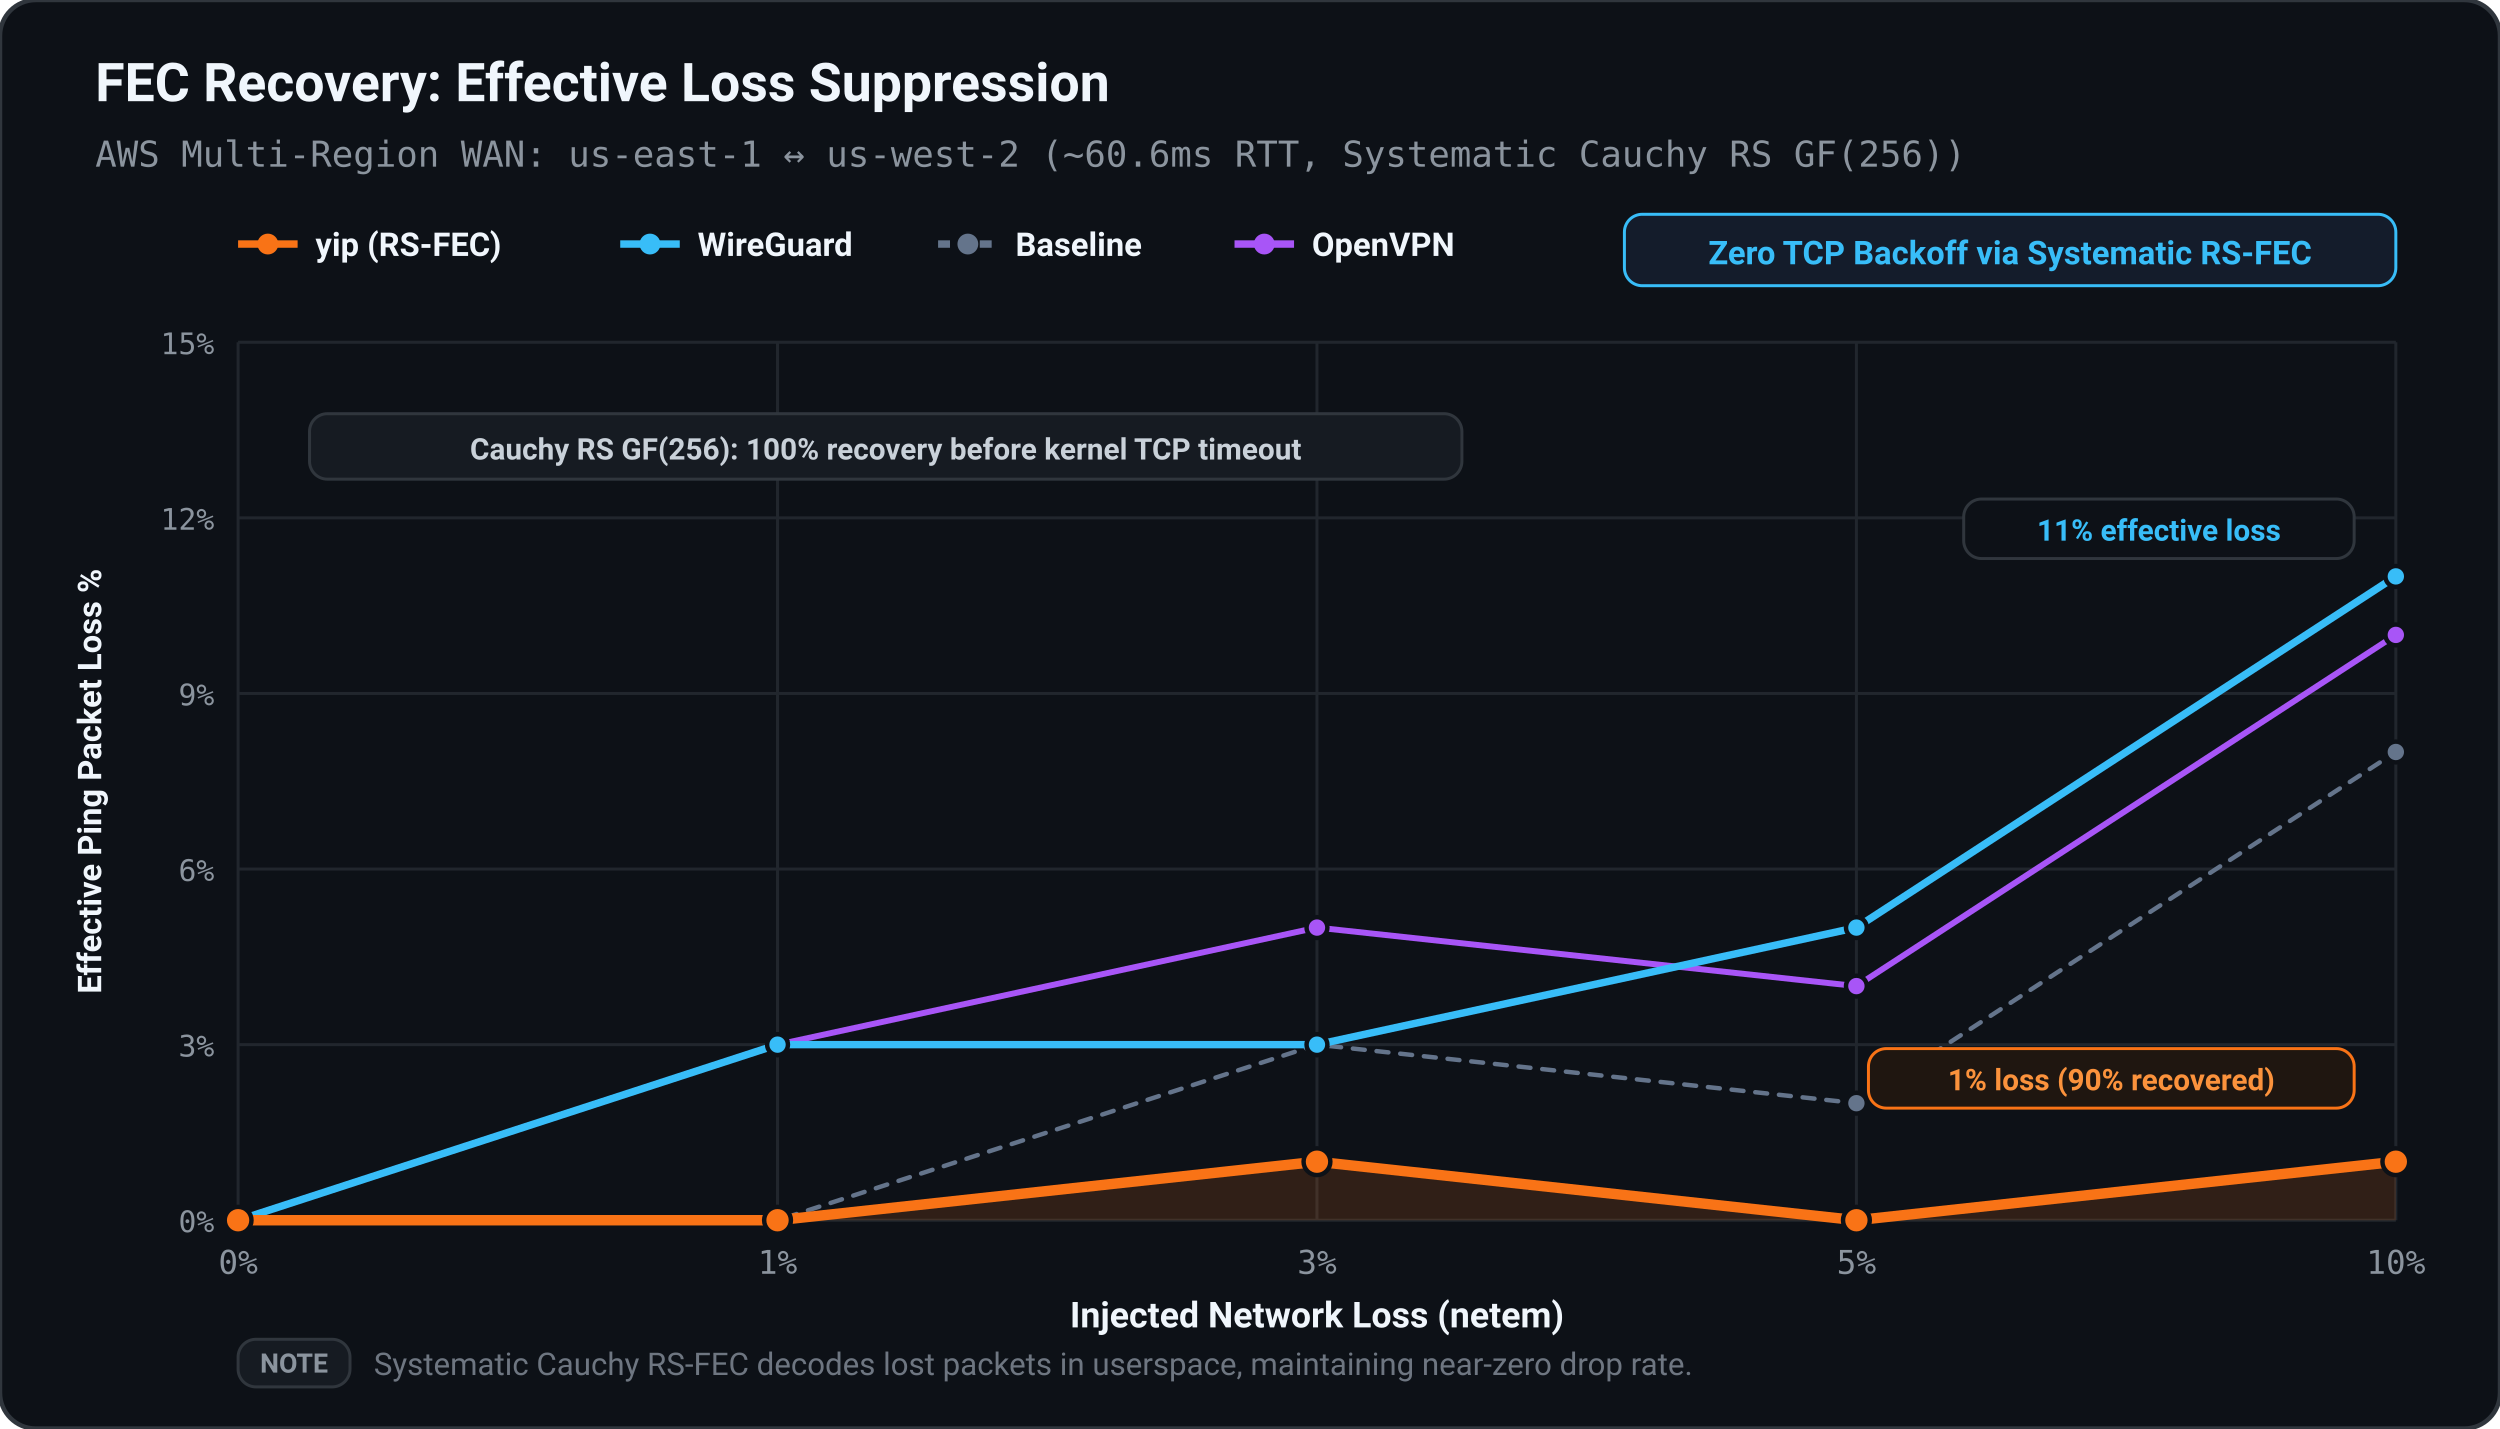
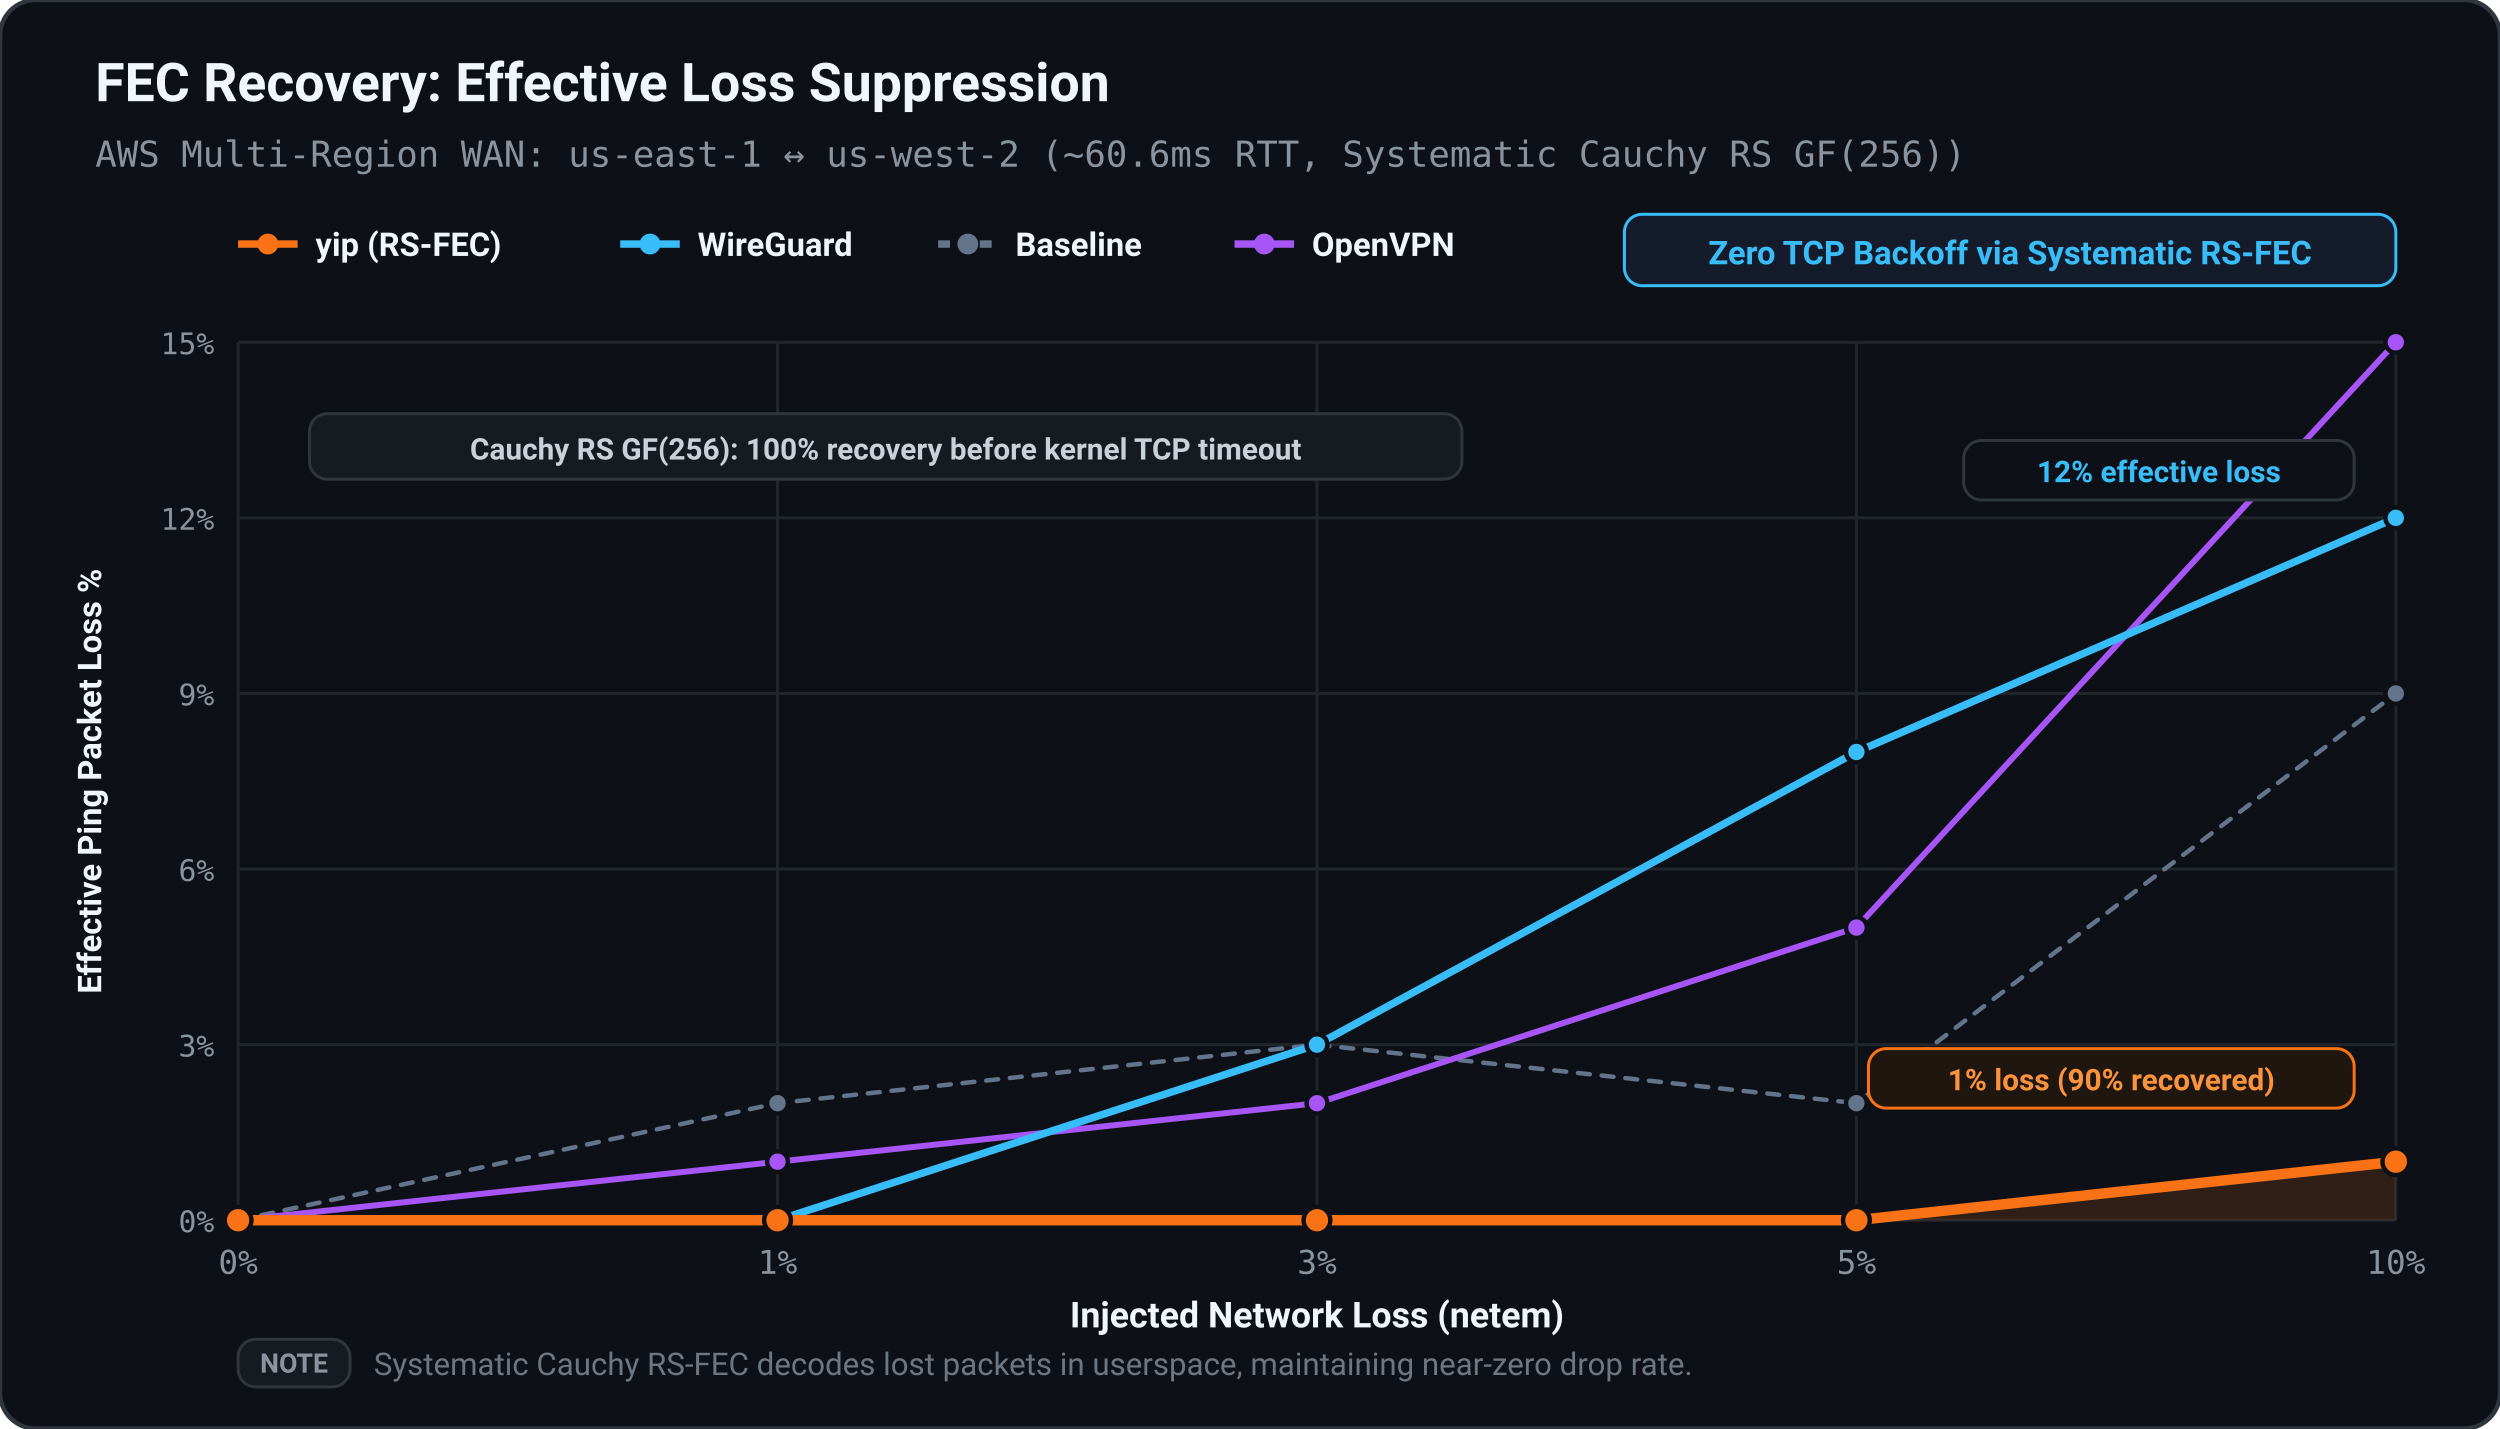
<svg xmlns="http://www.w3.org/2000/svg" viewBox="0 0 840 480" width="100%" height="100%">
  <defs>
    <style>
      text { text-rendering: geometricPrecision; }
    </style>
  </defs>
  <rect width="100%" height="100%" rx="12" fill="#0d1117" stroke="#30363d" stroke-width="1.5" />
  <text x="32.00" y="34.00" fill="#f0f6fc" font-size="18" font-family="ui-sans-serif, -apple-system, BlinkMacSystemFont, 'Segoe UI', Roboto, sans-serif" font-weight="bold" text-anchor="start">FEC Recovery: Effective Loss Suppression</text>
  <text x="32.00" y="56.00" fill="#8b949e" font-size="12" font-family="ui-monospace, SFMono-Regular, Menlo, monospace" font-weight="normal" text-anchor="start">AWS Multi-Region WAN: us-east-1 ↔ us-west-2 (~60.6ms RTT, Systematic Cauchy RS GF(256))</text>
  <line x1="80.00" y1="82.00" x2="100.00" y2="82.00" stroke="#f97316" stroke-width="2.50" />
  <circle cx="90.00" cy="82.00" r="3.50" fill="#f97316" />
  <text x="106.00" y="86.00" fill="#f0f6fc" font-size="11" font-family="ui-sans-serif, -apple-system, BlinkMacSystemFont, 'Segoe UI', Roboto, sans-serif" font-weight="600" text-anchor="start">yip (RS-FEC)</text>
  <line x1="208.40" y1="82.00" x2="228.40" y2="82.00" stroke="#38bdf8" stroke-width="2.50" />
  <circle cx="218.40" cy="82.00" r="3.50" fill="#38bdf8" />
  <text x="234.40" y="86.00" fill="#f0f6fc" font-size="11" font-family="ui-sans-serif, -apple-system, BlinkMacSystemFont, 'Segoe UI', Roboto, sans-serif" font-weight="600" text-anchor="start">WireGuard</text>
  <line x1="315.20" y1="82.00" x2="335.20" y2="82.00" stroke="#64748b" stroke-width="2.50" stroke-dasharray="4,3" />
  <circle cx="325.20" cy="82.00" r="3.50" fill="#64748b" />
  <text x="341.20" y="86.00" fill="#f0f6fc" font-size="11" font-family="ui-sans-serif, -apple-system, BlinkMacSystemFont, 'Segoe UI', Roboto, sans-serif" font-weight="600" text-anchor="start">Baseline</text>
  <line x1="414.80" y1="82.00" x2="434.80" y2="82.00" stroke="#a855f7" stroke-width="2.50" />
  <circle cx="424.80" cy="82.00" r="3.50" fill="#a855f7" />
  <text x="440.80" y="86.00" fill="#f0f6fc" font-size="11" font-family="ui-sans-serif, -apple-system, BlinkMacSystemFont, 'Segoe UI', Roboto, sans-serif" font-weight="600" text-anchor="start">OpenVPN</text>
  <rect x="545.80" y="72.00" width="259.20" height="24.00" fill="#141c2b" rx="6.00" stroke="#38bdf8" stroke-width="1.00" />
  <text x="675.40" y="88.80" fill="#38bdf8" font-size="11" font-family="ui-sans-serif, -apple-system, BlinkMacSystemFont, 'Segoe UI', Roboto, sans-serif" font-weight="bold" text-anchor="middle">Zero TCP Backoff via Systematic RS-FEC</text>
  <line x1="80.00" y1="410.00" x2="805.00" y2="410.00" stroke="#21262d" stroke-width="1.00" />
  <text x="72.00" y="414.00" fill="#8b949e" font-size="10" font-family="ui-monospace, SFMono-Regular, Menlo, monospace" font-weight="normal" text-anchor="end">0%</text>
  <line x1="80.00" y1="351.00" x2="805.00" y2="351.00" stroke="#21262d" stroke-width="1.00" />
  <text x="72.00" y="355.00" fill="#8b949e" font-size="10" font-family="ui-monospace, SFMono-Regular, Menlo, monospace" font-weight="normal" text-anchor="end">3%</text>
  <line x1="80.00" y1="292.00" x2="805.00" y2="292.00" stroke="#21262d" stroke-width="1.00" />
  <text x="72.00" y="296.00" fill="#8b949e" font-size="10" font-family="ui-monospace, SFMono-Regular, Menlo, monospace" font-weight="normal" text-anchor="end">6%</text>
  <line x1="80.00" y1="233.00" x2="805.00" y2="233.00" stroke="#21262d" stroke-width="1.00" />
  <text x="72.00" y="237.00" fill="#8b949e" font-size="10" font-family="ui-monospace, SFMono-Regular, Menlo, monospace" font-weight="normal" text-anchor="end">9%</text>
  <line x1="80.00" y1="174.00" x2="805.00" y2="174.00" stroke="#21262d" stroke-width="1.00" />
  <text x="72.00" y="178.00" fill="#8b949e" font-size="10" font-family="ui-monospace, SFMono-Regular, Menlo, monospace" font-weight="normal" text-anchor="end">12%</text>
  <line x1="80.00" y1="115.00" x2="805.00" y2="115.00" stroke="#21262d" stroke-width="1.00" />
  <text x="72.00" y="119.00" fill="#8b949e" font-size="10" font-family="ui-monospace, SFMono-Regular, Menlo, monospace" font-weight="normal" text-anchor="end">15%</text>
  <line x1="80.00" y1="115.00" x2="80.00" y2="410.00" stroke="#21262d" stroke-width="1.00" />
  <text x="80.00" y="428.00" fill="#8b949e" font-size="11" font-family="ui-monospace, SFMono-Regular, Menlo, monospace" font-weight="normal" text-anchor="middle">0%</text>
  <line x1="261.25" y1="115.00" x2="261.25" y2="410.00" stroke="#21262d" stroke-width="1.00" />
  <text x="261.25" y="428.00" fill="#8b949e" font-size="11" font-family="ui-monospace, SFMono-Regular, Menlo, monospace" font-weight="normal" text-anchor="middle">1%</text>
  <line x1="442.50" y1="115.00" x2="442.50" y2="410.00" stroke="#21262d" stroke-width="1.00" />
  <text x="442.50" y="428.00" fill="#8b949e" font-size="11" font-family="ui-monospace, SFMono-Regular, Menlo, monospace" font-weight="normal" text-anchor="middle">3%</text>
  <line x1="623.75" y1="115.00" x2="623.75" y2="410.00" stroke="#21262d" stroke-width="1.00" />
  <text x="623.75" y="428.00" fill="#8b949e" font-size="11" font-family="ui-monospace, SFMono-Regular, Menlo, monospace" font-weight="normal" text-anchor="middle">5%</text>
  <line x1="805.00" y1="115.00" x2="805.00" y2="410.00" stroke="#21262d" stroke-width="1.00" />
  <text x="805.00" y="428.00" fill="#8b949e" font-size="11" font-family="ui-monospace, SFMono-Regular, Menlo, monospace" font-weight="normal" text-anchor="middle">10%</text>
  <text x="442.50" y="446.00" fill="#f0f6fc" font-size="12" font-family="ui-sans-serif, -apple-system, BlinkMacSystemFont, 'Segoe UI', Roboto, sans-serif" font-weight="600" text-anchor="middle">Injected Network Loss (netem)</text>
  <text x="34.00" y="262.50" fill="#f0f6fc" font-size="11" font-family="ui-sans-serif, -apple-system, BlinkMacSystemFont, 'Segoe UI', Roboto, sans-serif" font-weight="600" text-anchor="middle" transform="rotate(-90 34.00 262.50)">Effective Ping Packet Loss %</text>
-   <polygon points="80.00,410.00 80.00,410.00 261.25,410.00 442.50,390.33 623.75,410.00 805.00,390.33 805.00,410.00" fill="#f97316" stroke="none" opacity="0.15" />
-   <polyline points="80.00,410.00 261.25,410.00 442.50,351.00 623.75,370.67 805.00,252.67" fill="none" stroke="#64748b" stroke-width="1.50" stroke-linecap="round" stroke-linejoin="round" stroke-dasharray="4,4" />
+   <polygon points="80.00,410.00 80.00,410.00 261.25,410.00 442.50,410.00 623.75,410.00 805.00,390.33 805.00,410.00" fill="#f97316" stroke="none" opacity="0.15" />
+   <polyline points="80.00,410.00 261.25,370.67 442.50,351.00 623.75,370.67 805.00,233.00" fill="none" stroke="#64748b" stroke-width="1.50" stroke-linecap="round" stroke-linejoin="round" stroke-dasharray="4,4" />
  <circle cx="80.00" cy="410.00" r="3.50" fill="#64748b" stroke="#0d1117" stroke-width="1.50" />
-   <circle cx="261.25" cy="410.00" r="3.50" fill="#64748b" stroke="#0d1117" stroke-width="1.50" />
+   <circle cx="261.25" cy="370.67" r="3.50" fill="#64748b" stroke="#0d1117" stroke-width="1.50" />
  <circle cx="442.50" cy="351.00" r="3.50" fill="#64748b" stroke="#0d1117" stroke-width="1.50" />
  <circle cx="623.75" cy="370.67" r="3.50" fill="#64748b" stroke="#0d1117" stroke-width="1.50" />
-   <circle cx="805.00" cy="252.67" r="3.50" fill="#64748b" stroke="#0d1117" stroke-width="1.50" />
-   <polyline points="80.00,410.00 261.25,351.00 442.50,311.67 623.75,331.33 805.00,213.33" fill="none" stroke="#a855f7" stroke-width="2.00" stroke-linecap="round" stroke-linejoin="round" />
+   <circle cx="805.00" cy="233.00" r="3.50" fill="#64748b" stroke="#0d1117" stroke-width="1.50" />
+   <polyline points="80.00,410.00 261.25,390.33 442.50,370.67 623.75,311.67 805.00,115.00" fill="none" stroke="#a855f7" stroke-width="2.00" stroke-linecap="round" stroke-linejoin="round" />
  <circle cx="80.00" cy="410.00" r="3.50" fill="#a855f7" stroke="#0d1117" stroke-width="1.50" />
-   <circle cx="261.25" cy="351.00" r="3.50" fill="#a855f7" stroke="#0d1117" stroke-width="1.50" />
-   <circle cx="442.50" cy="311.67" r="3.50" fill="#a855f7" stroke="#0d1117" stroke-width="1.50" />
-   <circle cx="623.75" cy="331.33" r="3.50" fill="#a855f7" stroke="#0d1117" stroke-width="1.50" />
-   <circle cx="805.00" cy="213.33" r="3.50" fill="#a855f7" stroke="#0d1117" stroke-width="1.50" />
-   <polyline points="80.00,410.00 261.25,351.00 442.50,351.00 623.75,311.67 805.00,193.67" fill="none" stroke="#38bdf8" stroke-width="2.50" stroke-linecap="round" stroke-linejoin="round" />
+   <circle cx="261.25" cy="390.33" r="3.50" fill="#a855f7" stroke="#0d1117" stroke-width="1.50" />
+   <circle cx="442.50" cy="370.67" r="3.50" fill="#a855f7" stroke="#0d1117" stroke-width="1.50" />
+   <circle cx="623.75" cy="311.67" r="3.50" fill="#a855f7" stroke="#0d1117" stroke-width="1.50" />
+   <circle cx="805.00" cy="115.00" r="3.50" fill="#a855f7" stroke="#0d1117" stroke-width="1.50" />
+   <polyline points="80.00,410.00 261.25,410.00 442.50,351.00 623.75,252.67 805.00,174.00" fill="none" stroke="#38bdf8" stroke-width="2.50" stroke-linecap="round" stroke-linejoin="round" />
  <circle cx="80.00" cy="410.00" r="3.50" fill="#38bdf8" stroke="#0d1117" stroke-width="1.50" />
-   <circle cx="261.25" cy="351.00" r="3.50" fill="#38bdf8" stroke="#0d1117" stroke-width="1.50" />
+   <circle cx="261.25" cy="410.00" r="3.50" fill="#38bdf8" stroke="#0d1117" stroke-width="1.50" />
  <circle cx="442.50" cy="351.00" r="3.50" fill="#38bdf8" stroke="#0d1117" stroke-width="1.50" />
-   <circle cx="623.75" cy="311.67" r="3.50" fill="#38bdf8" stroke="#0d1117" stroke-width="1.50" />
-   <circle cx="805.00" cy="193.67" r="3.50" fill="#38bdf8" stroke="#0d1117" stroke-width="1.50" />
-   <polyline points="80.00,410.00 261.25,410.00 442.50,390.33 623.75,410.00 805.00,390.33" fill="none" stroke="#f97316" stroke-width="3.50" stroke-linecap="round" stroke-linejoin="round" />
+   <circle cx="623.75" cy="252.67" r="3.50" fill="#38bdf8" stroke="#0d1117" stroke-width="1.50" />
+   <circle cx="805.00" cy="174.00" r="3.50" fill="#38bdf8" stroke="#0d1117" stroke-width="1.50" />
+   <polyline points="80.00,410.00 261.25,410.00 442.50,410.00 623.75,410.00 805.00,390.33" fill="none" stroke="#f97316" stroke-width="3.50" stroke-linecap="round" stroke-linejoin="round" />
  <circle cx="80.00" cy="410.00" r="4.50" fill="#f97316" stroke="#0d1117" stroke-width="1.50" />
  <circle cx="261.25" cy="410.00" r="4.50" fill="#f97316" stroke="#0d1117" stroke-width="1.50" />
-   <circle cx="442.50" cy="390.33" r="4.50" fill="#f97316" stroke="#0d1117" stroke-width="1.50" />
+   <circle cx="442.50" cy="410.00" r="4.50" fill="#f97316" stroke="#0d1117" stroke-width="1.50" />
  <circle cx="623.75" cy="410.00" r="4.50" fill="#f97316" stroke="#0d1117" stroke-width="1.50" />
  <circle cx="805.00" cy="390.33" r="4.50" fill="#f97316" stroke="#0d1117" stroke-width="1.50" />
-   <rect x="659.80" y="167.67" width="131.20" height="20.00" fill="#0d1117" rx="6.00" stroke="#30363d" stroke-width="1.00" />
-   <text x="725.40" y="181.67" fill="#38bdf8" font-size="10" font-family="ui-sans-serif, -apple-system, BlinkMacSystemFont, 'Segoe UI', Roboto, sans-serif" font-weight="bold" text-anchor="middle">11% effective loss</text>
+   <rect x="659.80" y="148.00" width="131.20" height="20.00" fill="#0d1117" rx="6.00" stroke="#30363d" stroke-width="1.00" />
+   <text x="725.40" y="162.00" fill="#38bdf8" font-size="10" font-family="ui-sans-serif, -apple-system, BlinkMacSystemFont, 'Segoe UI', Roboto, sans-serif" font-weight="bold" text-anchor="middle">12% effective loss</text>
  <rect x="627.80" y="352.33" width="163.20" height="20.00" fill="#1f1610" rx="6.00" stroke="#f97316" stroke-width="1.00" />
  <text x="709.40" y="366.33" fill="#fb923c" font-size="10" font-family="ui-sans-serif, -apple-system, BlinkMacSystemFont, 'Segoe UI', Roboto, sans-serif" font-weight="bold" text-anchor="middle">1% loss (90% recovered)</text>
  <rect x="104.00" y="139.00" width="387.20" height="22.00" fill="#161b22" rx="6.00" stroke="#30363d" stroke-width="1.00" />
  <text x="297.60" y="154.40" fill="#c9d1d9" font-size="10" font-family="ui-sans-serif, -apple-system, BlinkMacSystemFont, 'Segoe UI', Roboto, sans-serif" font-weight="bold" text-anchor="middle">Cauchy RS GF(256): 100% recovery before kernel TCP timeout</text>
  <rect x="80.00" y="450.00" width="37.60" height="16.00" fill="#161b22" rx="6.00" stroke="#30363d" stroke-width="1.00" />
  <text x="98.80" y="461.20" fill="#8b949e" font-size="9" font-family="ui-sans-serif, -apple-system, BlinkMacSystemFont, 'Segoe UI', Roboto, sans-serif" font-weight="bold" text-anchor="middle">NOTE</text>
  <text x="125.60" y="462.00" fill="#6e7681" font-size="10.5" font-family="ui-sans-serif, -apple-system, BlinkMacSystemFont, 'Segoe UI', Roboto, sans-serif" font-weight="normal" text-anchor="start">Systematic Cauchy RS-FEC decodes lost packets in userspace, maintaining near-zero drop rate.</text>
</svg>
